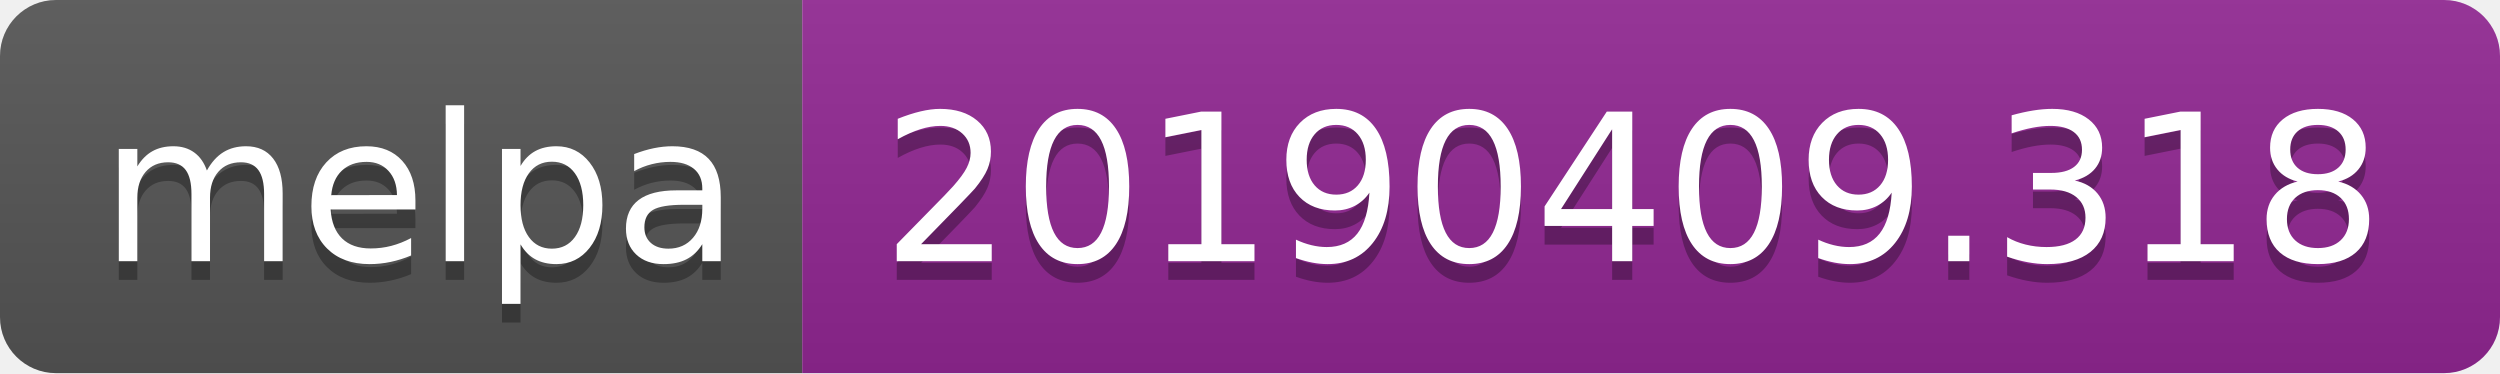
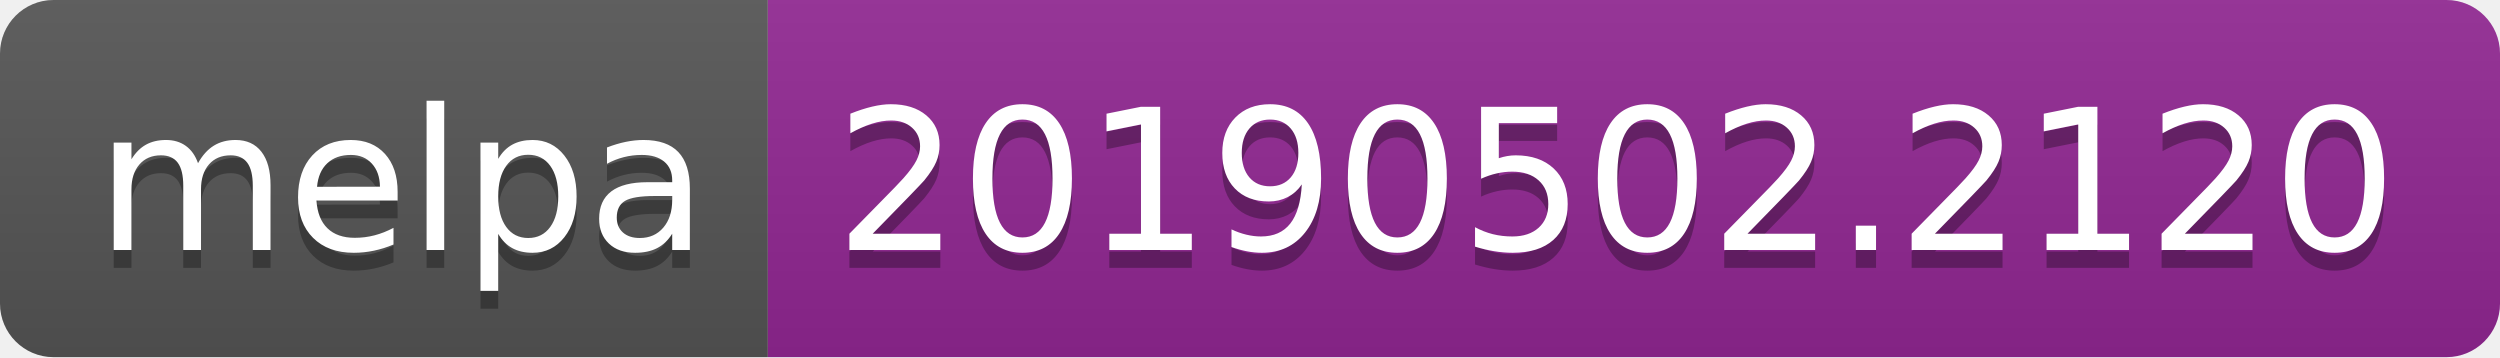
- <svg xmlns="http://www.w3.org/2000/svg" width="134" height="20">
+ <svg xmlns="http://www.w3.org/2000/svg" width="140" height="20">
  <linearGradient id="b" x2="0" y2="100%">
    <stop offset="0" stop-color="#bbb" stop-opacity=".1" />
    <stop offset="1" stop-opacity=".1" />
  </linearGradient>
  <clipPath id="a">
-     <rect width="134" height="20" rx="3" fill="#fff" />
+     <rect width="140" height="20" rx="3" fill="#fff" />
  </clipPath>
  <g clip-path="url(#a)">
    <path fill="#555" d="M0 0h43v20H0z" />
-     <path fill="#922793" d="M43 0h91v20H43z" />
-     <path fill="url(#b)" d="M0 0h134v20H0z" />
+     <path fill="#922793" d="M43 0h97v20H43z" />
+     <path fill="url(#b)" d="M0 0h140v20H0z" />
  </g>
  <g fill="#fff" text-anchor="middle" font-family="DejaVu Sans,Verdana,Geneva,sans-serif" font-size="110">
    <text x="225" y="150" fill="#010101" fill-opacity=".3" transform="scale(.1)" textLength="330">melpa</text>
    <text x="225" y="140" transform="scale(.1)" textLength="330">melpa</text>
-     <text x="875" y="150" fill="#010101" fill-opacity=".3" transform="scale(.1)" textLength="810">20190409.318</text>
-     <text x="875" y="140" transform="scale(.1)" textLength="810">20190409.318</text>
+     <text x="905" y="150" fill="#010101" fill-opacity=".3" transform="scale(.1)" textLength="870">20190502.2120</text>
+     <text x="905" y="140" transform="scale(.1)" textLength="870">20190502.2120</text>
  </g>
</svg>
